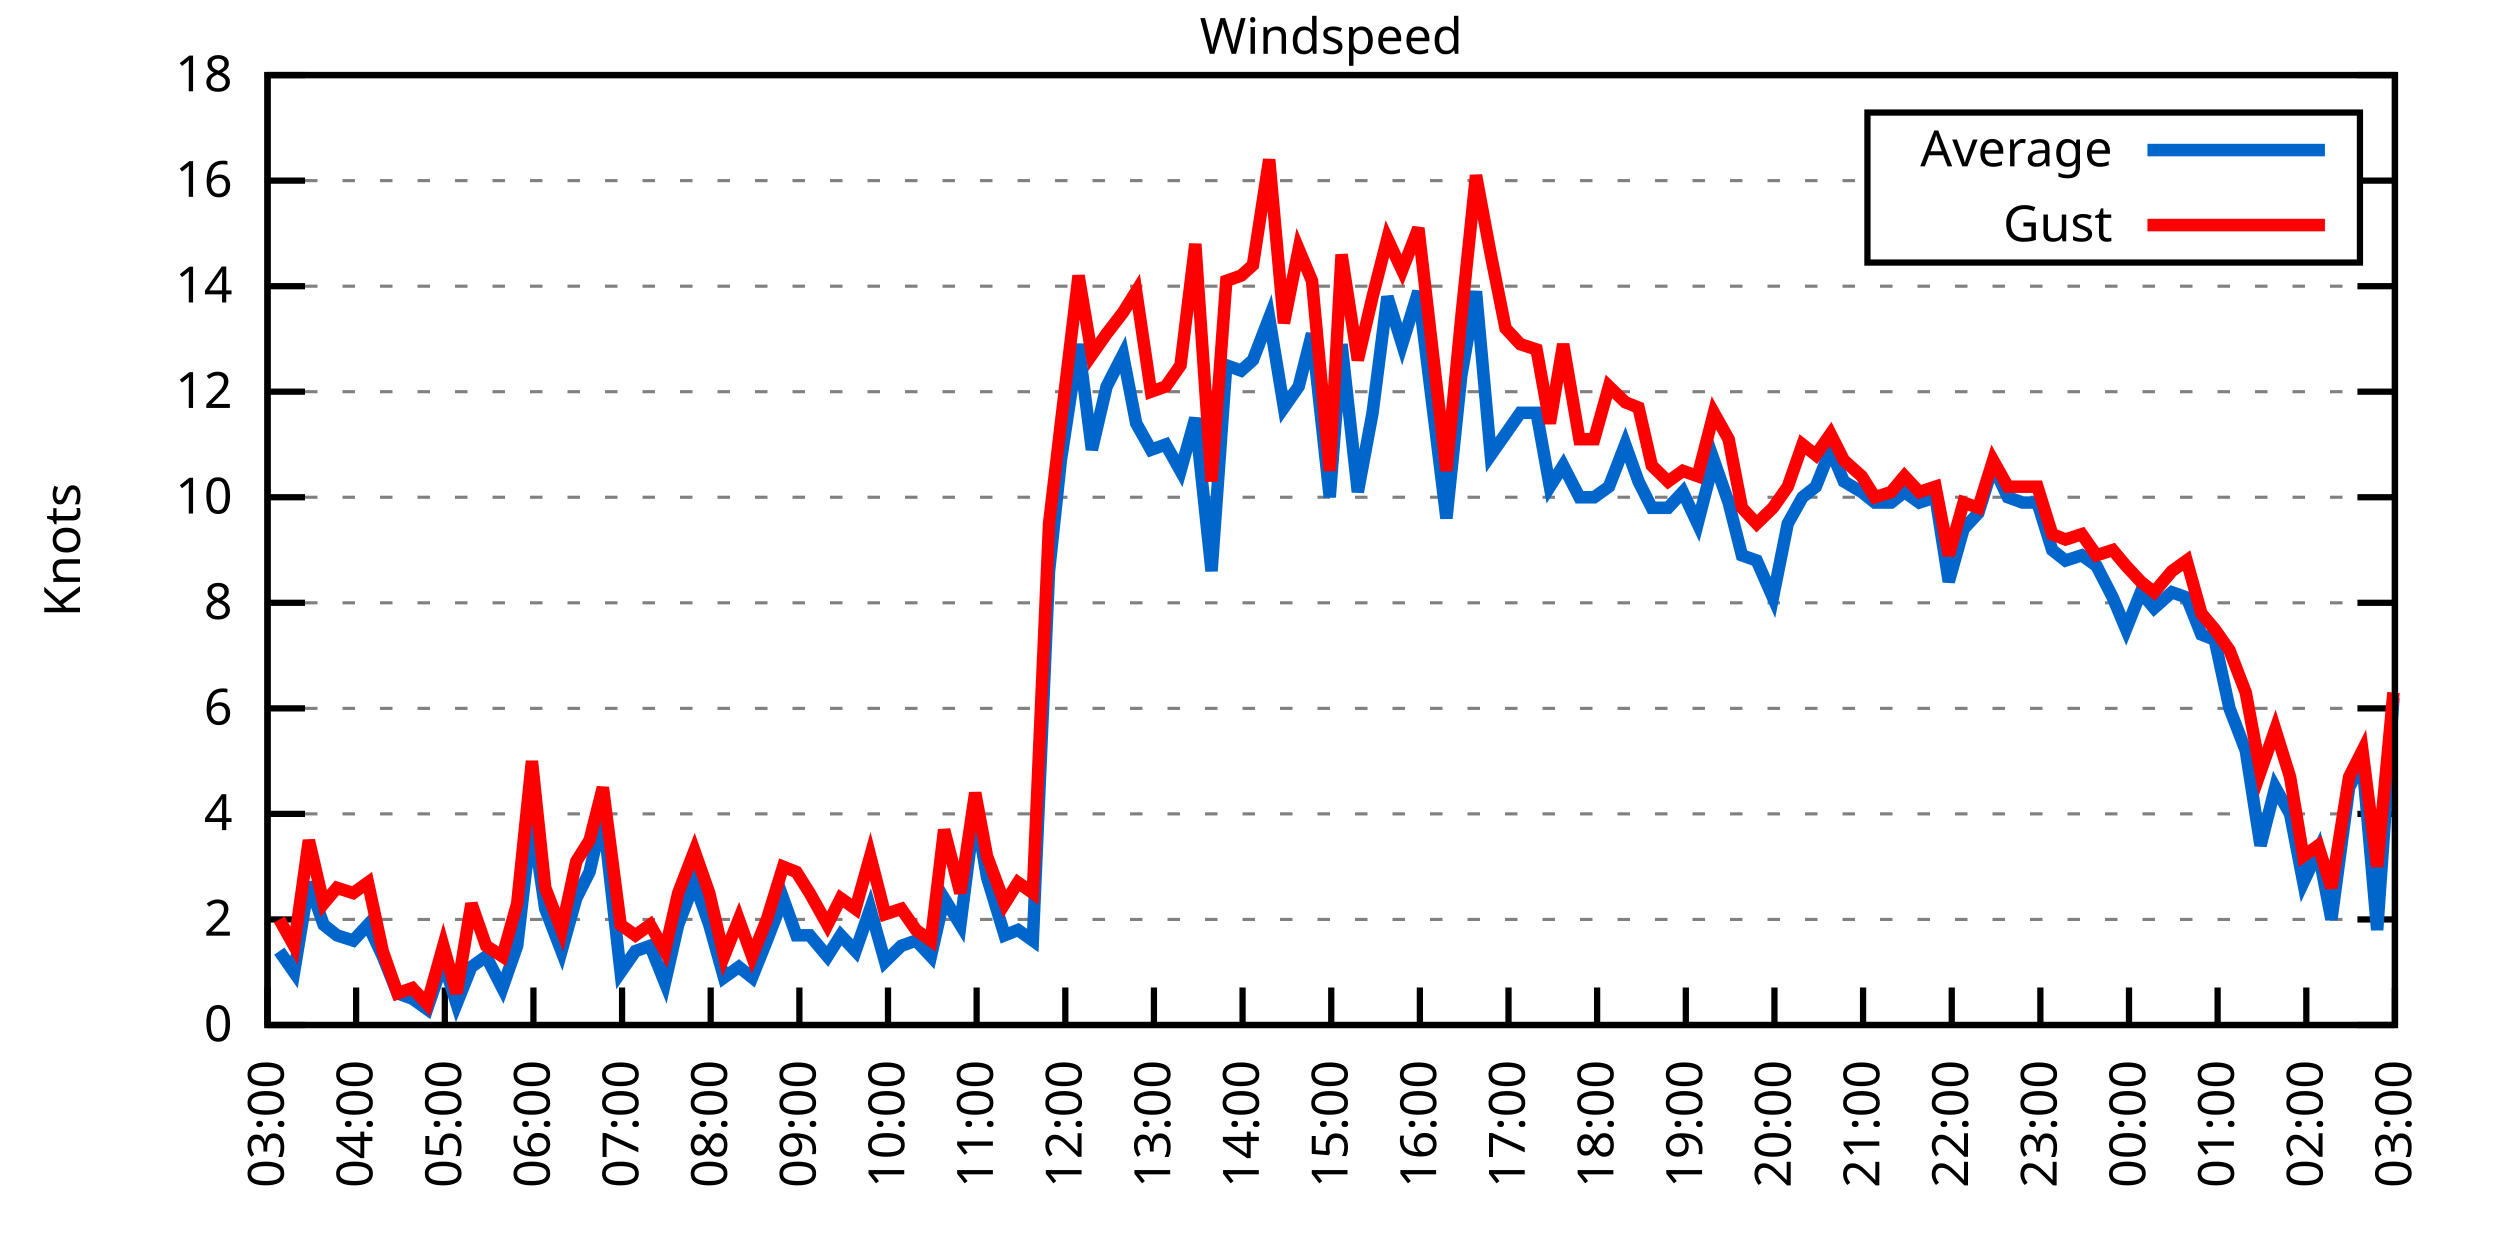
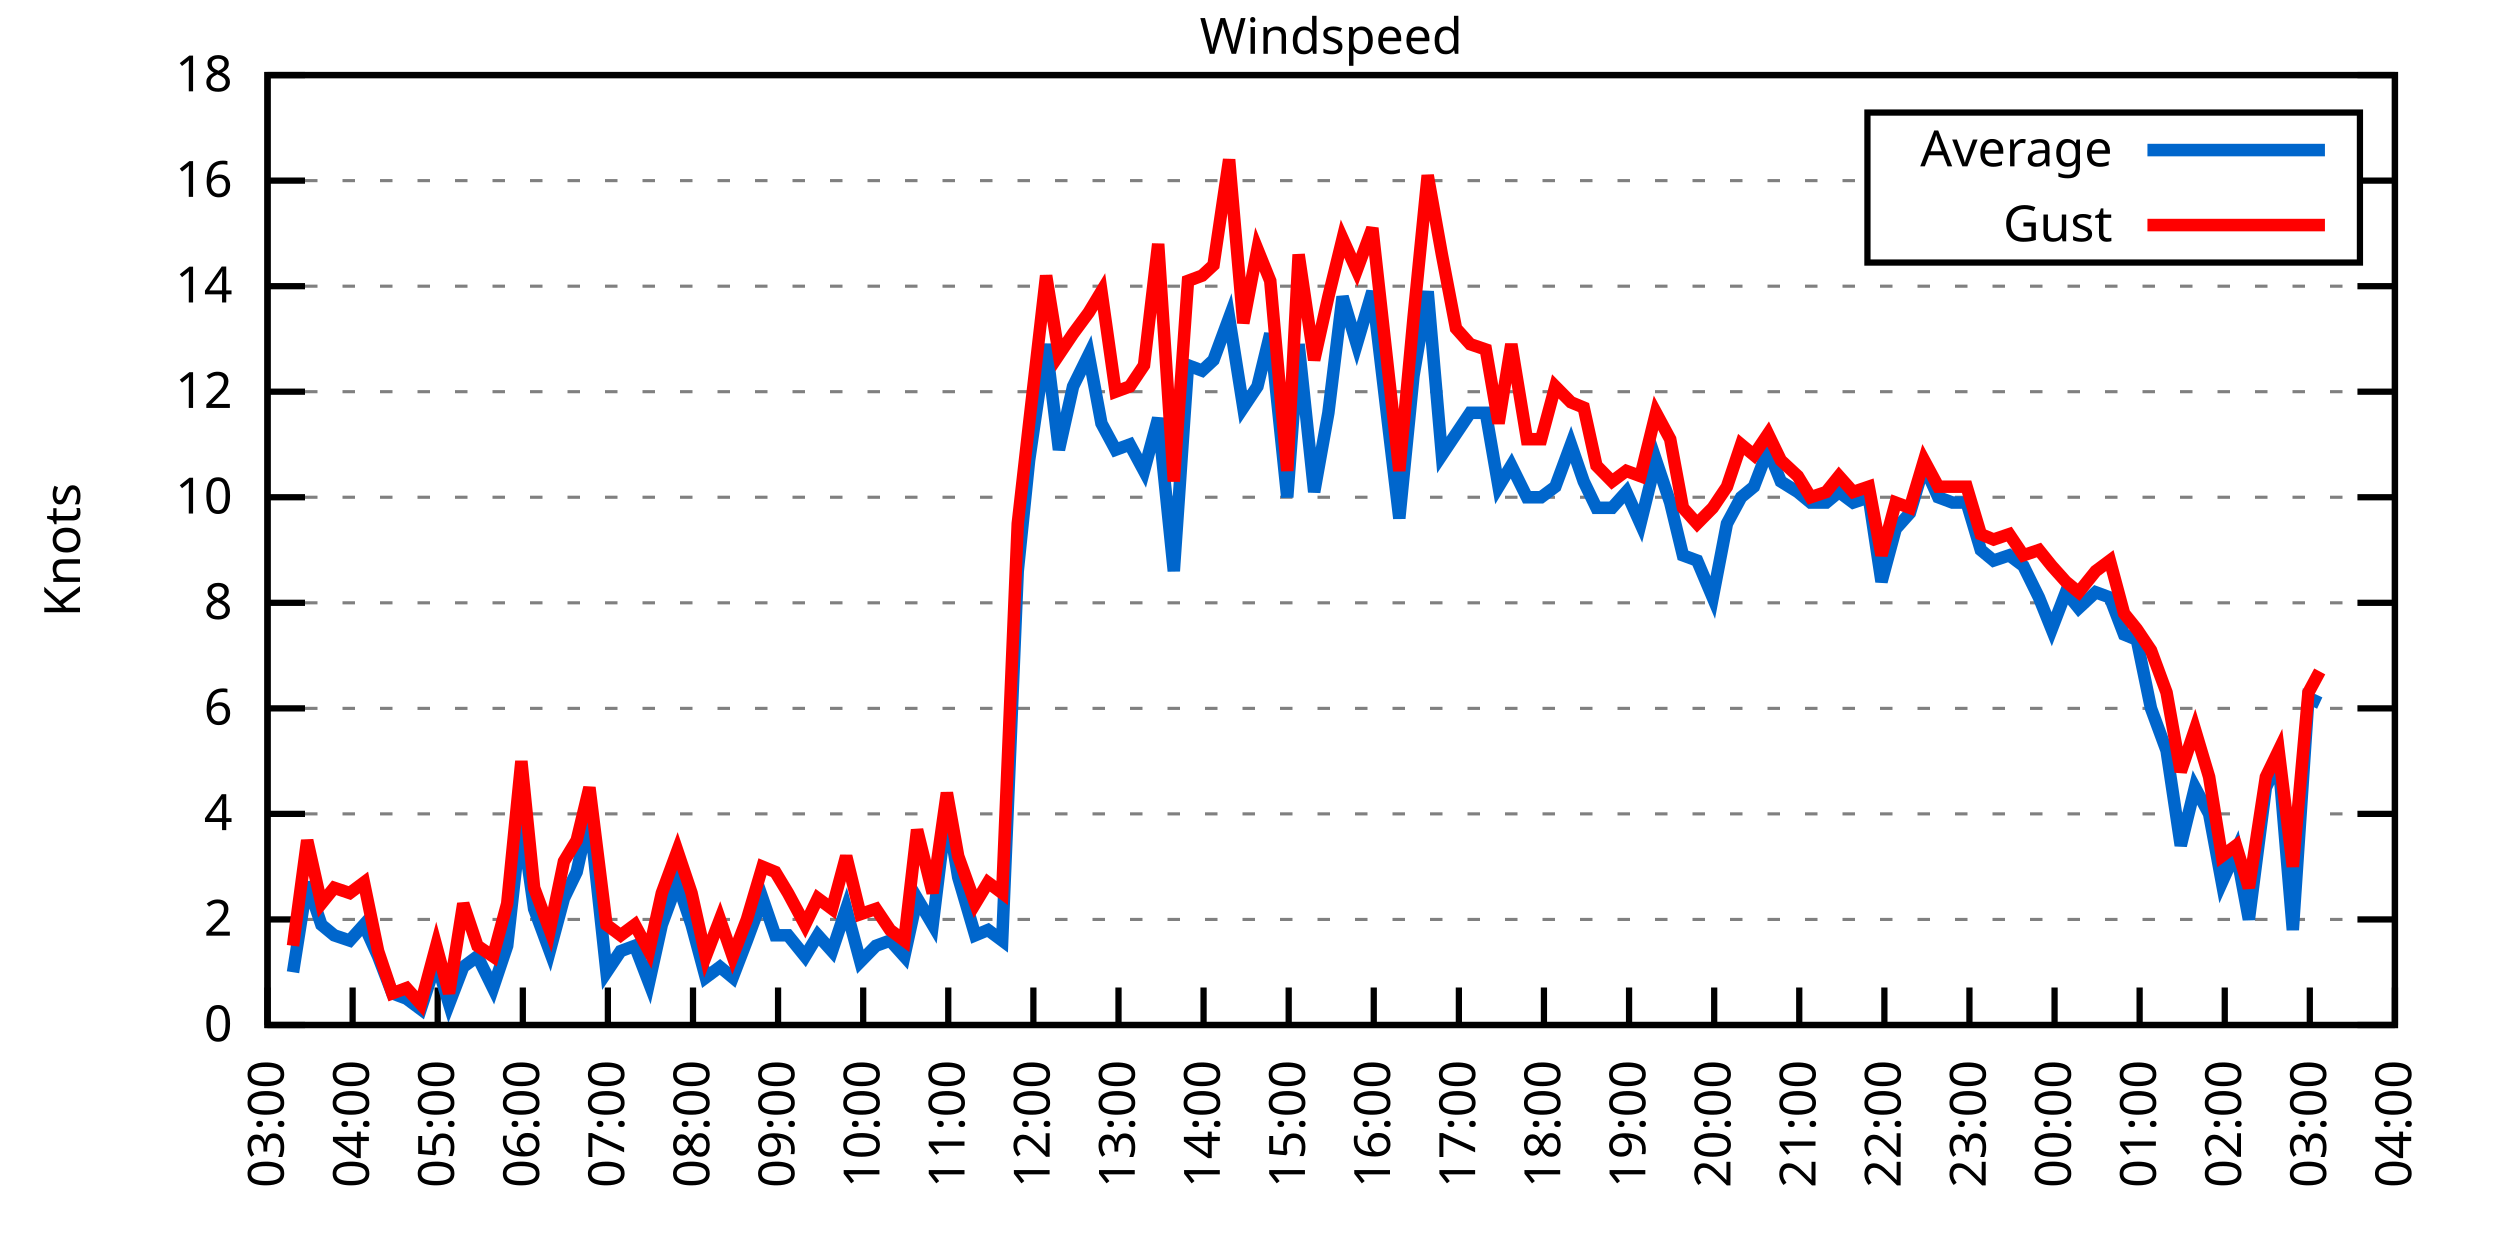
<svg xmlns="http://www.w3.org/2000/svg" xmlns:xlink="http://www.w3.org/1999/xlink" width="400" height="200" viewBox="0 0 400 200">
  <g id="gnuplot_canvas">
    <rect x="0" y="0" width="400" height="200" fill="none" />
    <defs>
      <circle id="gpDot" r="0.5" stroke-width="0.5" stroke="currentColor" />
      <path id="gpPt0" stroke-width="0.333" stroke="currentColor" d="M-1,0 h2 M0,-1 v2" />
      <path id="gpPt1" stroke-width="0.333" stroke="currentColor" d="M-1,-1 L1,1 M1,-1 L-1,1" />
      <path id="gpPt2" stroke-width="0.333" stroke="currentColor" d="M-1,0 L1,0 M0,-1 L0,1 M-1,-1 L1,1 M-1,1 L1,-1" />
      <rect id="gpPt3" stroke-width="0.333" stroke="currentColor" x="-1" y="-1" width="2" height="2" />
      <rect id="gpPt4" stroke-width="0.333" stroke="currentColor" fill="currentColor" x="-1" y="-1" width="2" height="2" />
      <circle id="gpPt5" stroke-width="0.333" stroke="currentColor" cx="0" cy="0" r="1" />
      <use xlink:href="#gpPt5" id="gpPt6" fill="currentColor" stroke="none" />
      <path id="gpPt7" stroke-width="0.333" stroke="currentColor" d="M0,-1.33 L-1.33,0.67 L1.33,0.67 z" />
      <use xlink:href="#gpPt7" id="gpPt8" fill="currentColor" stroke="none" />
      <use xlink:href="#gpPt7" id="gpPt9" stroke="currentColor" transform="rotate(180)" />
      <use xlink:href="#gpPt9" id="gpPt10" fill="currentColor" stroke="none" />
      <use xlink:href="#gpPt3" id="gpPt11" stroke="currentColor" transform="rotate(45)" />
      <use xlink:href="#gpPt11" id="gpPt12" fill="currentColor" stroke="none" />
      <path id="gpPt13" stroke-width="0.333" stroke="currentColor" d="M0,1.330 L1.265,0.411 L0.782,-1.067 L-0.782,-1.076 L-1.265,0.411 z" />
      <use xlink:href="#gpPt13" id="gpPt14" fill="currentColor" stroke="none" />
      <filter id="textbox" filterUnits="objectBoundingBox" x="0" y="0" height="1" width="1">
        <feFlood flood-color="white" flood-opacity="1" result="bgnd" />
        <feComposite in="SourceGraphic" in2="bgnd" operator="atop" />
      </filter>
      <filter id="greybox" filterUnits="objectBoundingBox" x="0" y="0" height="1" width="1">
        <feFlood flood-color="lightgrey" flood-opacity="1" result="grey" />
        <feComposite in="SourceGraphic" in2="grey" operator="atop" />
      </filter>
    </defs>
    <g fill="none" color="white" stroke="currentColor" stroke-width="1.00" stroke-linecap="butt" stroke-linejoin="miter">
</g>
    <g fill="none" color="black" stroke="currentColor" stroke-width="1.00" stroke-linecap="butt" stroke-linejoin="miter">
      <g stroke="none" shape-rendering="crispEdges">
        <polygon fill="rgb(255, 255, 255)" points="42.80,164.00 383.18,164.00 383.18,12.02 42.80,12.02 " />
      </g>
    </g>
    <g fill="none" color="black" stroke="currentColor" stroke-width="1.00" stroke-linecap="butt" stroke-linejoin="miter">
</g>
    <g fill="none" color="black" stroke="black" stroke-width="0.50" stroke-linecap="butt" stroke-linejoin="miter">
</g>
    <g fill="none" color="gray" stroke="currentColor" stroke-width="0.50" stroke-linecap="butt" stroke-linejoin="miter">
      <path stroke="gray" stroke-dasharray="2,4" class="gridline" d="M42.80,164.00 L383.19,164.00  " />
    </g>
    <g fill="none" color="gray" stroke="gray" stroke-width="1.00" stroke-linecap="butt" stroke-linejoin="miter">
</g>
    <g fill="none" color="black" stroke="currentColor" stroke-width="1.00" stroke-linecap="butt" stroke-linejoin="miter">
      <path stroke="black" d="M42.80,164.00 L48.80,164.00 M383.19,164.00 L377.19,164.00  " />
      <g transform="translate(37.20,166.60)" stroke="none" fill="black" font-family="Sans" font-size="8.00" text-anchor="end">
        <text>
          <tspan font-family="Sans"> 0</tspan>
        </text>
      </g>
    </g>
    <g fill="none" color="black" stroke="currentColor" stroke-width="1.00" stroke-linecap="butt" stroke-linejoin="miter">
</g>
    <g fill="none" color="black" stroke="black" stroke-width="0.50" stroke-linecap="butt" stroke-linejoin="miter">
</g>
    <g fill="none" color="gray" stroke="currentColor" stroke-width="0.50" stroke-linecap="butt" stroke-linejoin="miter">
      <path stroke="gray" stroke-dasharray="2,4" class="gridline" d="M42.80,147.11 L383.19,147.11  " />
    </g>
    <g fill="none" color="gray" stroke="gray" stroke-width="1.00" stroke-linecap="butt" stroke-linejoin="miter">
</g>
    <g fill="none" color="black" stroke="currentColor" stroke-width="1.00" stroke-linecap="butt" stroke-linejoin="miter">
      <path stroke="black" d="M42.80,147.11 L48.80,147.11 M383.19,147.11 L377.19,147.11  " />
      <g transform="translate(37.20,149.71)" stroke="none" fill="black" font-family="Sans" font-size="8.00" text-anchor="end">
        <text>
          <tspan font-family="Sans"> 2</tspan>
        </text>
      </g>
    </g>
    <g fill="none" color="black" stroke="currentColor" stroke-width="1.00" stroke-linecap="butt" stroke-linejoin="miter">
</g>
    <g fill="none" color="black" stroke="black" stroke-width="0.50" stroke-linecap="butt" stroke-linejoin="miter">
</g>
    <g fill="none" color="gray" stroke="currentColor" stroke-width="0.50" stroke-linecap="butt" stroke-linejoin="miter">
      <path stroke="gray" stroke-dasharray="2,4" class="gridline" d="M42.80,130.22 L383.19,130.22  " />
    </g>
    <g fill="none" color="gray" stroke="gray" stroke-width="1.00" stroke-linecap="butt" stroke-linejoin="miter">
</g>
    <g fill="none" color="black" stroke="currentColor" stroke-width="1.00" stroke-linecap="butt" stroke-linejoin="miter">
      <path stroke="black" d="M42.80,130.22 L48.80,130.22 M383.19,130.22 L377.19,130.22  " />
      <g transform="translate(37.20,132.82)" stroke="none" fill="black" font-family="Sans" font-size="8.00" text-anchor="end">
        <text>
          <tspan font-family="Sans"> 4</tspan>
        </text>
      </g>
    </g>
    <g fill="none" color="black" stroke="currentColor" stroke-width="1.00" stroke-linecap="butt" stroke-linejoin="miter">
</g>
    <g fill="none" color="black" stroke="black" stroke-width="0.50" stroke-linecap="butt" stroke-linejoin="miter">
</g>
    <g fill="none" color="gray" stroke="currentColor" stroke-width="0.50" stroke-linecap="butt" stroke-linejoin="miter">
      <path stroke="gray" stroke-dasharray="2,4" class="gridline" d="M42.80,113.34 L383.19,113.34  " />
    </g>
    <g fill="none" color="gray" stroke="gray" stroke-width="1.00" stroke-linecap="butt" stroke-linejoin="miter">
</g>
    <g fill="none" color="black" stroke="currentColor" stroke-width="1.00" stroke-linecap="butt" stroke-linejoin="miter">
      <path stroke="black" d="M42.80,113.34 L48.80,113.34 M383.19,113.34 L377.19,113.34  " />
      <g transform="translate(37.20,115.94)" stroke="none" fill="black" font-family="Sans" font-size="8.00" text-anchor="end">
        <text>
          <tspan font-family="Sans"> 6</tspan>
        </text>
      </g>
    </g>
    <g fill="none" color="black" stroke="currentColor" stroke-width="1.00" stroke-linecap="butt" stroke-linejoin="miter">
</g>
    <g fill="none" color="black" stroke="black" stroke-width="0.50" stroke-linecap="butt" stroke-linejoin="miter">
</g>
    <g fill="none" color="gray" stroke="currentColor" stroke-width="0.50" stroke-linecap="butt" stroke-linejoin="miter">
      <path stroke="gray" stroke-dasharray="2,4" class="gridline" d="M42.80,96.45 L383.19,96.45  " />
    </g>
    <g fill="none" color="gray" stroke="gray" stroke-width="1.00" stroke-linecap="butt" stroke-linejoin="miter">
</g>
    <g fill="none" color="black" stroke="currentColor" stroke-width="1.00" stroke-linecap="butt" stroke-linejoin="miter">
      <path stroke="black" d="M42.80,96.45 L48.80,96.45 M383.19,96.45 L377.19,96.45  " />
      <g transform="translate(37.20,99.05)" stroke="none" fill="black" font-family="Sans" font-size="8.00" text-anchor="end">
        <text>
          <tspan font-family="Sans"> 8</tspan>
        </text>
      </g>
    </g>
    <g fill="none" color="black" stroke="currentColor" stroke-width="1.00" stroke-linecap="butt" stroke-linejoin="miter">
</g>
    <g fill="none" color="black" stroke="black" stroke-width="0.50" stroke-linecap="butt" stroke-linejoin="miter">
</g>
    <g fill="none" color="gray" stroke="currentColor" stroke-width="0.50" stroke-linecap="butt" stroke-linejoin="miter">
      <path stroke="gray" stroke-dasharray="2,4" class="gridline" d="M42.80,79.56 L383.19,79.56  " />
    </g>
    <g fill="none" color="gray" stroke="gray" stroke-width="1.00" stroke-linecap="butt" stroke-linejoin="miter">
</g>
    <g fill="none" color="black" stroke="currentColor" stroke-width="1.00" stroke-linecap="butt" stroke-linejoin="miter">
      <path stroke="black" d="M42.80,79.56 L48.80,79.56 M383.19,79.56 L377.19,79.56  " />
      <g transform="translate(37.20,82.16)" stroke="none" fill="black" font-family="Sans" font-size="8.00" text-anchor="end">
        <text>
          <tspan font-family="Sans"> 10</tspan>
        </text>
      </g>
    </g>
    <g fill="none" color="black" stroke="currentColor" stroke-width="1.00" stroke-linecap="butt" stroke-linejoin="miter">
</g>
    <g fill="none" color="black" stroke="black" stroke-width="0.50" stroke-linecap="butt" stroke-linejoin="miter">
</g>
    <g fill="none" color="gray" stroke="currentColor" stroke-width="0.50" stroke-linecap="butt" stroke-linejoin="miter">
      <path stroke="gray" stroke-dasharray="2,4" class="gridline" d="M42.80,62.67 L383.19,62.67  " />
    </g>
    <g fill="none" color="gray" stroke="gray" stroke-width="1.00" stroke-linecap="butt" stroke-linejoin="miter">
</g>
    <g fill="none" color="black" stroke="currentColor" stroke-width="1.00" stroke-linecap="butt" stroke-linejoin="miter">
      <path stroke="black" d="M42.80,62.67 L48.80,62.67 M383.19,62.67 L377.19,62.67  " />
      <g transform="translate(37.20,65.27)" stroke="none" fill="black" font-family="Sans" font-size="8.00" text-anchor="end">
        <text>
          <tspan font-family="Sans"> 12</tspan>
        </text>
      </g>
    </g>
    <g fill="none" color="black" stroke="currentColor" stroke-width="1.00" stroke-linecap="butt" stroke-linejoin="miter">
</g>
    <g fill="none" color="black" stroke="black" stroke-width="0.50" stroke-linecap="butt" stroke-linejoin="miter">
</g>
    <g fill="none" color="gray" stroke="currentColor" stroke-width="0.50" stroke-linecap="butt" stroke-linejoin="miter">
      <path stroke="gray" stroke-dasharray="2,4" class="gridline" d="M42.80,45.79 L383.19,45.79  " />
    </g>
    <g fill="none" color="gray" stroke="gray" stroke-width="1.00" stroke-linecap="butt" stroke-linejoin="miter">
</g>
    <g fill="none" color="black" stroke="currentColor" stroke-width="1.00" stroke-linecap="butt" stroke-linejoin="miter">
      <path stroke="black" d="M42.80,45.79 L48.80,45.79 M383.19,45.79 L377.19,45.79  " />
      <g transform="translate(37.20,48.39)" stroke="none" fill="black" font-family="Sans" font-size="8.00" text-anchor="end">
        <text>
          <tspan font-family="Sans"> 14</tspan>
        </text>
      </g>
    </g>
    <g fill="none" color="black" stroke="currentColor" stroke-width="1.00" stroke-linecap="butt" stroke-linejoin="miter">
</g>
    <g fill="none" color="black" stroke="black" stroke-width="0.50" stroke-linecap="butt" stroke-linejoin="miter">
</g>
    <g fill="none" color="gray" stroke="currentColor" stroke-width="0.50" stroke-linecap="butt" stroke-linejoin="miter">
      <path stroke="gray" stroke-dasharray="2,4" class="gridline" d="M42.80,28.90 L298.79,28.90 M377.59,28.90 L383.19,28.90  " />
    </g>
    <g fill="none" color="gray" stroke="gray" stroke-width="1.00" stroke-linecap="butt" stroke-linejoin="miter">
</g>
    <g fill="none" color="black" stroke="currentColor" stroke-width="1.00" stroke-linecap="butt" stroke-linejoin="miter">
      <path stroke="black" d="M42.80,28.90 L48.80,28.90 M383.19,28.90 L377.19,28.90  " />
      <g transform="translate(37.20,31.50)" stroke="none" fill="black" font-family="Sans" font-size="8.00" text-anchor="end">
        <text>
          <tspan font-family="Sans"> 16</tspan>
        </text>
      </g>
    </g>
    <g fill="none" color="black" stroke="currentColor" stroke-width="1.00" stroke-linecap="butt" stroke-linejoin="miter">
</g>
    <g fill="none" color="black" stroke="black" stroke-width="0.50" stroke-linecap="butt" stroke-linejoin="miter">
</g>
    <g fill="none" color="gray" stroke="currentColor" stroke-width="0.50" stroke-linecap="butt" stroke-linejoin="miter">
      <path stroke="gray" stroke-dasharray="2,4" class="gridline" d="M42.80,12.01 L383.19,12.01  " />
    </g>
    <g fill="none" color="gray" stroke="gray" stroke-width="1.00" stroke-linecap="butt" stroke-linejoin="miter">
</g>
    <g fill="none" color="black" stroke="currentColor" stroke-width="1.00" stroke-linecap="butt" stroke-linejoin="miter">
      <path stroke="black" d="M42.80,12.01 L48.80,12.01 M383.19,12.01 L377.19,12.01  " />
      <g transform="translate(37.20,14.61)" stroke="none" fill="black" font-family="Sans" font-size="8.00" text-anchor="end">
        <text>
          <tspan font-family="Sans"> 18</tspan>
        </text>
      </g>
    </g>
    <g fill="none" color="black" stroke="currentColor" stroke-width="1.00" stroke-linecap="butt" stroke-linejoin="miter">
      <path stroke="black" d="M42.80,164.00 L42.80,158.00  " />
      <g transform="translate(45.40,169.60) rotate(270.00)" stroke="none" fill="black" font-family="Sans" font-size="8.00" text-anchor="end">
        <text>
          <tspan font-family="Sans">03:00</tspan>
        </text>
      </g>
    </g>
    <g fill="none" color="black" stroke="currentColor" stroke-width="1.00" stroke-linecap="butt" stroke-linejoin="miter">
-       <path stroke="black" d="M56.98,164.00 L56.98,158.00  " />
-       <g transform="translate(59.58,169.60) rotate(270.00)" stroke="none" fill="black" font-family="Sans" font-size="8.00" text-anchor="end">
+       <path stroke="black" d="M56.42,164.00 L56.42,158.00  " />
+       <g transform="translate(59.02,169.60) rotate(270.00)" stroke="none" fill="black" font-family="Sans" font-size="8.00" text-anchor="end">
        <text>
          <tspan font-family="Sans">04:00</tspan>
        </text>
      </g>
    </g>
    <g fill="none" color="black" stroke="currentColor" stroke-width="1.00" stroke-linecap="butt" stroke-linejoin="miter">
-       <path stroke="black" d="M71.17,164.00 L71.17,158.00  " />
-       <g transform="translate(73.77,169.60) rotate(270.00)" stroke="none" fill="black" font-family="Sans" font-size="8.00" text-anchor="end">
+       <path stroke="black" d="M70.03,164.00 L70.03,158.00  " />
+       <g transform="translate(72.63,169.60) rotate(270.00)" stroke="none" fill="black" font-family="Sans" font-size="8.00" text-anchor="end">
        <text>
          <tspan font-family="Sans">05:00</tspan>
        </text>
      </g>
    </g>
    <g fill="none" color="black" stroke="currentColor" stroke-width="1.00" stroke-linecap="butt" stroke-linejoin="miter">
-       <path stroke="black" d="M85.35,164.00 L85.35,158.00  " />
-       <g transform="translate(87.95,169.60) rotate(270.00)" stroke="none" fill="black" font-family="Sans" font-size="8.00" text-anchor="end">
+       <path stroke="black" d="M83.65,164.00 L83.65,158.00  " />
+       <g transform="translate(86.25,169.60) rotate(270.00)" stroke="none" fill="black" font-family="Sans" font-size="8.00" text-anchor="end">
        <text>
          <tspan font-family="Sans">06:00</tspan>
        </text>
      </g>
    </g>
    <g fill="none" color="black" stroke="currentColor" stroke-width="1.00" stroke-linecap="butt" stroke-linejoin="miter">
-       <path stroke="black" d="M99.53,164.00 L99.53,158.00  " />
-       <g transform="translate(102.13,169.60) rotate(270.00)" stroke="none" fill="black" font-family="Sans" font-size="8.00" text-anchor="end">
+       <path stroke="black" d="M97.26,164.00 L97.26,158.00  " />
+       <g transform="translate(99.86,169.60) rotate(270.00)" stroke="none" fill="black" font-family="Sans" font-size="8.00" text-anchor="end">
        <text>
          <tspan font-family="Sans">07:00</tspan>
        </text>
      </g>
    </g>
    <g fill="none" color="black" stroke="currentColor" stroke-width="1.00" stroke-linecap="butt" stroke-linejoin="miter">
-       <path stroke="black" d="M113.71,164.00 L113.71,158.00  " />
-       <g transform="translate(116.31,169.60) rotate(270.00)" stroke="none" fill="black" font-family="Sans" font-size="8.00" text-anchor="end">
+       <path stroke="black" d="M110.88,164.00 L110.88,158.00  " />
+       <g transform="translate(113.48,169.60) rotate(270.00)" stroke="none" fill="black" font-family="Sans" font-size="8.00" text-anchor="end">
        <text>
          <tspan font-family="Sans">08:00</tspan>
        </text>
      </g>
    </g>
    <g fill="none" color="black" stroke="currentColor" stroke-width="1.00" stroke-linecap="butt" stroke-linejoin="miter">
-       <path stroke="black" d="M127.90,164.00 L127.90,158.00  " />
-       <g transform="translate(130.50,169.60) rotate(270.00)" stroke="none" fill="black" font-family="Sans" font-size="8.00" text-anchor="end">
+       <path stroke="black" d="M124.49,164.00 L124.49,158.00  " />
+       <g transform="translate(127.09,169.60) rotate(270.00)" stroke="none" fill="black" font-family="Sans" font-size="8.00" text-anchor="end">
        <text>
          <tspan font-family="Sans">09:00</tspan>
        </text>
      </g>
    </g>
    <g fill="none" color="black" stroke="currentColor" stroke-width="1.00" stroke-linecap="butt" stroke-linejoin="miter">
-       <path stroke="black" d="M142.08,164.00 L142.08,158.00  " />
-       <g transform="translate(144.68,169.60) rotate(270.00)" stroke="none" fill="black" font-family="Sans" font-size="8.00" text-anchor="end">
+       <path stroke="black" d="M138.11,164.00 L138.11,158.00  " />
+       <g transform="translate(140.71,169.60) rotate(270.00)" stroke="none" fill="black" font-family="Sans" font-size="8.00" text-anchor="end">
        <text>
          <tspan font-family="Sans">10:00</tspan>
        </text>
      </g>
    </g>
    <g fill="none" color="black" stroke="currentColor" stroke-width="1.00" stroke-linecap="butt" stroke-linejoin="miter">
-       <path stroke="black" d="M156.26,164.00 L156.26,158.00  " />
-       <g transform="translate(158.86,169.60) rotate(270.00)" stroke="none" fill="black" font-family="Sans" font-size="8.00" text-anchor="end">
+       <path stroke="black" d="M151.72,164.00 L151.72,158.00  " />
+       <g transform="translate(154.32,169.60) rotate(270.00)" stroke="none" fill="black" font-family="Sans" font-size="8.00" text-anchor="end">
        <text>
          <tspan font-family="Sans">11:00</tspan>
        </text>
      </g>
    </g>
    <g fill="none" color="black" stroke="currentColor" stroke-width="1.00" stroke-linecap="butt" stroke-linejoin="miter">
-       <path stroke="black" d="M170.45,164.00 L170.45,158.00  " />
-       <g transform="translate(173.05,169.60) rotate(270.00)" stroke="none" fill="black" font-family="Sans" font-size="8.00" text-anchor="end">
+       <path stroke="black" d="M165.34,164.00 L165.34,158.00  " />
+       <g transform="translate(167.94,169.60) rotate(270.00)" stroke="none" fill="black" font-family="Sans" font-size="8.00" text-anchor="end">
        <text>
          <tspan font-family="Sans">12:00</tspan>
        </text>
      </g>
    </g>
    <g fill="none" color="black" stroke="currentColor" stroke-width="1.00" stroke-linecap="butt" stroke-linejoin="miter">
-       <path stroke="black" d="M184.63,164.00 L184.63,158.00  " />
-       <g transform="translate(187.23,169.60) rotate(270.00)" stroke="none" fill="black" font-family="Sans" font-size="8.00" text-anchor="end">
+       <path stroke="black" d="M178.96,164.00 L178.96,158.00  " />
+       <g transform="translate(181.56,169.60) rotate(270.00)" stroke="none" fill="black" font-family="Sans" font-size="8.00" text-anchor="end">
        <text>
          <tspan font-family="Sans">13:00</tspan>
        </text>
      </g>
    </g>
    <g fill="none" color="black" stroke="currentColor" stroke-width="1.00" stroke-linecap="butt" stroke-linejoin="miter">
-       <path stroke="black" d="M198.81,164.00 L198.81,158.00  " />
-       <g transform="translate(201.41,169.60) rotate(270.00)" stroke="none" fill="black" font-family="Sans" font-size="8.00" text-anchor="end">
+       <path stroke="black" d="M192.57,164.00 L192.57,158.00  " />
+       <g transform="translate(195.17,169.60) rotate(270.00)" stroke="none" fill="black" font-family="Sans" font-size="8.00" text-anchor="end">
        <text>
          <tspan font-family="Sans">14:00</tspan>
        </text>
      </g>
    </g>
    <g fill="none" color="black" stroke="currentColor" stroke-width="1.00" stroke-linecap="butt" stroke-linejoin="miter">
-       <path stroke="black" d="M213.00,164.00 L213.00,158.00  " />
-       <g transform="translate(215.60,169.60) rotate(270.00)" stroke="none" fill="black" font-family="Sans" font-size="8.00" text-anchor="end">
+       <path stroke="black" d="M206.19,164.00 L206.19,158.00  " />
+       <g transform="translate(208.79,169.60) rotate(270.00)" stroke="none" fill="black" font-family="Sans" font-size="8.00" text-anchor="end">
        <text>
          <tspan font-family="Sans">15:00</tspan>
        </text>
      </g>
    </g>
    <g fill="none" color="black" stroke="currentColor" stroke-width="1.00" stroke-linecap="butt" stroke-linejoin="miter">
-       <path stroke="black" d="M227.18,164.00 L227.18,158.00  " />
-       <g transform="translate(229.78,169.60) rotate(270.00)" stroke="none" fill="black" font-family="Sans" font-size="8.00" text-anchor="end">
+       <path stroke="black" d="M219.80,164.00 L219.80,158.00  " />
+       <g transform="translate(222.40,169.60) rotate(270.00)" stroke="none" fill="black" font-family="Sans" font-size="8.00" text-anchor="end">
        <text>
          <tspan font-family="Sans">16:00</tspan>
        </text>
      </g>
    </g>
    <g fill="none" color="black" stroke="currentColor" stroke-width="1.00" stroke-linecap="butt" stroke-linejoin="miter">
-       <path stroke="black" d="M241.36,164.00 L241.36,158.00  " />
-       <g transform="translate(243.96,169.60) rotate(270.00)" stroke="none" fill="black" font-family="Sans" font-size="8.00" text-anchor="end">
+       <path stroke="black" d="M233.42,164.00 L233.42,158.00  " />
+       <g transform="translate(236.02,169.60) rotate(270.00)" stroke="none" fill="black" font-family="Sans" font-size="8.00" text-anchor="end">
        <text>
          <tspan font-family="Sans">17:00</tspan>
        </text>
      </g>
    </g>
    <g fill="none" color="black" stroke="currentColor" stroke-width="1.00" stroke-linecap="butt" stroke-linejoin="miter">
-       <path stroke="black" d="M255.54,164.00 L255.54,158.00  " />
-       <g transform="translate(258.14,169.60) rotate(270.00)" stroke="none" fill="black" font-family="Sans" font-size="8.00" text-anchor="end">
+       <path stroke="black" d="M247.03,164.00 L247.03,158.00  " />
+       <g transform="translate(249.63,169.60) rotate(270.00)" stroke="none" fill="black" font-family="Sans" font-size="8.00" text-anchor="end">
        <text>
          <tspan font-family="Sans">18:00</tspan>
        </text>
      </g>
    </g>
    <g fill="none" color="black" stroke="currentColor" stroke-width="1.00" stroke-linecap="butt" stroke-linejoin="miter">
-       <path stroke="black" d="M269.73,164.00 L269.73,158.00  " />
-       <g transform="translate(272.33,169.60) rotate(270.00)" stroke="none" fill="black" font-family="Sans" font-size="8.00" text-anchor="end">
+       <path stroke="black" d="M260.65,164.00 L260.65,158.00  " />
+       <g transform="translate(263.25,169.60) rotate(270.00)" stroke="none" fill="black" font-family="Sans" font-size="8.00" text-anchor="end">
        <text>
          <tspan font-family="Sans">19:00</tspan>
        </text>
      </g>
    </g>
    <g fill="none" color="black" stroke="currentColor" stroke-width="1.00" stroke-linecap="butt" stroke-linejoin="miter">
-       <path stroke="black" d="M283.91,164.00 L283.91,158.00  " />
-       <g transform="translate(286.51,169.60) rotate(270.00)" stroke="none" fill="black" font-family="Sans" font-size="8.00" text-anchor="end">
+       <path stroke="black" d="M274.27,164.00 L274.27,158.00  " />
+       <g transform="translate(276.87,169.60) rotate(270.00)" stroke="none" fill="black" font-family="Sans" font-size="8.00" text-anchor="end">
        <text>
          <tspan font-family="Sans">20:00</tspan>
        </text>
      </g>
    </g>
    <g fill="none" color="black" stroke="currentColor" stroke-width="1.00" stroke-linecap="butt" stroke-linejoin="miter">
-       <path stroke="black" d="M298.09,164.00 L298.09,158.00  " />
-       <g transform="translate(300.69,169.60) rotate(270.00)" stroke="none" fill="black" font-family="Sans" font-size="8.00" text-anchor="end">
+       <path stroke="black" d="M287.88,164.00 L287.88,158.00  " />
+       <g transform="translate(290.48,169.60) rotate(270.00)" stroke="none" fill="black" font-family="Sans" font-size="8.00" text-anchor="end">
        <text>
          <tspan font-family="Sans">21:00</tspan>
        </text>
      </g>
    </g>
    <g fill="none" color="black" stroke="currentColor" stroke-width="1.00" stroke-linecap="butt" stroke-linejoin="miter">
-       <path stroke="black" d="M312.28,164.00 L312.28,158.00  " />
-       <g transform="translate(314.88,169.60) rotate(270.00)" stroke="none" fill="black" font-family="Sans" font-size="8.00" text-anchor="end">
+       <path stroke="black" d="M301.50,164.00 L301.50,158.00  " />
+       <g transform="translate(304.10,169.60) rotate(270.00)" stroke="none" fill="black" font-family="Sans" font-size="8.00" text-anchor="end">
        <text>
          <tspan font-family="Sans">22:00</tspan>
        </text>
      </g>
    </g>
    <g fill="none" color="black" stroke="currentColor" stroke-width="1.00" stroke-linecap="butt" stroke-linejoin="miter">
-       <path stroke="black" d="M326.46,164.00 L326.46,158.00  " />
-       <g transform="translate(329.06,169.60) rotate(270.00)" stroke="none" fill="black" font-family="Sans" font-size="8.00" text-anchor="end">
+       <path stroke="black" d="M315.11,164.00 L315.11,158.00  " />
+       <g transform="translate(317.71,169.60) rotate(270.00)" stroke="none" fill="black" font-family="Sans" font-size="8.00" text-anchor="end">
        <text>
          <tspan font-family="Sans">23:00</tspan>
        </text>
      </g>
    </g>
    <g fill="none" color="black" stroke="currentColor" stroke-width="1.00" stroke-linecap="butt" stroke-linejoin="miter">
-       <path stroke="black" d="M340.64,164.00 L340.64,158.00  " />
-       <g transform="translate(343.24,169.60) rotate(270.00)" stroke="none" fill="black" font-family="Sans" font-size="8.00" text-anchor="end">
+       <path stroke="black" d="M328.73,164.00 L328.73,158.00  " />
+       <g transform="translate(331.33,169.60) rotate(270.00)" stroke="none" fill="black" font-family="Sans" font-size="8.00" text-anchor="end">
        <text>
          <tspan font-family="Sans">00:00</tspan>
        </text>
      </g>
    </g>
    <g fill="none" color="black" stroke="currentColor" stroke-width="1.00" stroke-linecap="butt" stroke-linejoin="miter">
-       <path stroke="black" d="M354.82,164.00 L354.82,158.00  " />
-       <g transform="translate(357.42,169.60) rotate(270.00)" stroke="none" fill="black" font-family="Sans" font-size="8.00" text-anchor="end">
+       <path stroke="black" d="M342.34,164.00 L342.34,158.00  " />
+       <g transform="translate(344.94,169.60) rotate(270.00)" stroke="none" fill="black" font-family="Sans" font-size="8.00" text-anchor="end">
        <text>
          <tspan font-family="Sans">01:00</tspan>
        </text>
      </g>
    </g>
    <g fill="none" color="black" stroke="currentColor" stroke-width="1.00" stroke-linecap="butt" stroke-linejoin="miter">
-       <path stroke="black" d="M369.01,164.00 L369.01,158.00  " />
-       <g transform="translate(371.61,169.60) rotate(270.00)" stroke="none" fill="black" font-family="Sans" font-size="8.00" text-anchor="end">
+       <path stroke="black" d="M355.96,164.00 L355.96,158.00  " />
+       <g transform="translate(358.56,169.60) rotate(270.00)" stroke="none" fill="black" font-family="Sans" font-size="8.00" text-anchor="end">
        <text>
          <tspan font-family="Sans">02:00</tspan>
+         </text>
+       </g>
+     </g>
+     <g fill="none" color="black" stroke="currentColor" stroke-width="1.00" stroke-linecap="butt" stroke-linejoin="miter">
+       <path stroke="black" d="M369.57,164.00 L369.57,158.00  " />
+       <g transform="translate(372.17,169.60) rotate(270.00)" stroke="none" fill="black" font-family="Sans" font-size="8.00" text-anchor="end">
+         <text>
+           <tspan font-family="Sans">03:00</tspan>
        </text>
      </g>
    </g>
    <g fill="none" color="black" stroke="currentColor" stroke-width="1.00" stroke-linecap="butt" stroke-linejoin="miter">
      <path stroke="black" d="M383.19,164.00 L383.19,158.00  " />
      <g transform="translate(385.79,169.60) rotate(270.00)" stroke="none" fill="black" font-family="Sans" font-size="8.00" text-anchor="end">
        <text>
-           <tspan font-family="Sans">03:00</tspan>
+           <tspan font-family="Sans">04:00</tspan>
        </text>
      </g>
    </g>
    <g fill="none" color="black" stroke="currentColor" stroke-width="1.00" stroke-linecap="butt" stroke-linejoin="miter">
</g>
    <g fill="none" color="black" stroke="currentColor" stroke-width="1.00" stroke-linecap="butt" stroke-linejoin="miter">
      <path stroke="black" d="M42.80,12.01 L42.80,164.00 L383.19,164.00 L383.19,12.01 L42.80,12.01 Z  " />
    </g>
    <g fill="none" color="black" stroke="currentColor" stroke-width="1.00" stroke-linecap="butt" stroke-linejoin="miter">
</g>
    <g fill="none" color="black" stroke="currentColor" stroke-width="1.00" stroke-linecap="butt" stroke-linejoin="miter">
      <path stroke="black" d="M298.79,42.01 L298.79,18.01 L377.59,18.01 L377.59,42.01 L298.79,42.01 Z  " />
    </g>
    <g id="Windspeed_plot_1">
      <g fill="none" color="white" stroke="black" stroke-width="2.00" stroke-linecap="butt" stroke-linejoin="miter">
</g>
      <g fill="none" color="black" stroke="currentColor" stroke-width="2.00" stroke-linecap="butt" stroke-linejoin="miter">
        <g transform="translate(337.99,26.61)" stroke="none" fill="black" font-family="Sans" font-size="8.00" text-anchor="end">
          <text>
            <tspan font-family="Sans">Average</tspan>
          </text>
        </g>
      </g>
      <g fill="none" color="black" stroke="currentColor" stroke-width="2.00" stroke-linecap="butt" stroke-linejoin="miter">
-         <path stroke="rgb(  0, 102, 204)" d="M343.59,24.01 L371.99,24.01 M44.69,152.18 L47.05,155.56 L49.42,141.20 L51.78,147.96 L53.91,149.65 L56.51,150.49   L58.87,147.96 L61.24,153.02 L63.60,158.93 L65.97,159.78 L68.33,161.47 L70.93,153.87 L73.06,160.62 L75.42,154.71   L77.78,153.02 L80.38,158.09 L82.75,151.33 L85.11,131.07 L87.24,145.42 L89.84,152.18 L92.20,143.73 L94.33,139.51   L96.46,130.22 L99.30,155.56 L101.66,152.18 L104.02,151.33 L106.39,157.24 L108.51,147.96 L111.11,141.20 L113.48,147.96   L115.84,156.40 L118.21,154.71 L120.33,156.40 L122.70,150.49 L125.30,143.73 L127.42,149.65 L129.55,149.65 L132.39,153.02   L134.52,149.65 L136.88,152.18 L139.24,145.42 L141.61,153.87 L144.21,151.33 L146.57,150.49 L148.94,153.02 L151.06,143.73   L153.66,147.96 L156.03,129.38 L157.92,140.36 L160.75,149.65 L162.88,148.80 L165.25,150.49 L167.85,91.38 L169.74,73.65   L172.57,55.07 L174.70,71.96 L177.06,61.83 L179.67,56.76 L181.79,67.74 L184.16,71.96 L186.52,71.12 L188.88,75.34   L191.25,66.90 L193.85,91.38 L196.21,58.45 L198.58,59.30 L200.47,57.61 L203.07,50.85 L205.43,65.21 L207.79,61.83   L209.92,53.39 L212.76,79.56 L214.65,55.07 L217.25,78.72 L219.61,66.05 L221.98,47.47 L224.34,55.07 L226.94,46.63   L231.43,82.94 L233.80,60.14 L236.16,46.63 L238.52,72.81 L240.89,69.43 L243.25,66.05 L245.85,66.05 L247.98,77.87   L250.11,74.49 L252.71,79.56 L255.07,79.56 L257.43,77.87 L260.04,71.12 L262.16,77.03 L264.29,81.25 L266.89,81.25   L269.25,78.72 L271.62,83.78 L274.22,73.65 L276.58,80.41 L278.71,88.85 L281.07,89.69 L283.67,95.60 L286.04,83.78   L288.40,79.56 L290.53,77.87 L292.89,71.96 L295.02,77.03 L297.86,78.72 L299.98,80.41 L302.58,80.41 L304.71,78.72   L307.08,80.41 L309.68,79.56 L311.80,93.07 L314.17,84.63 L316.53,82.09 L318.89,74.49 L321.26,79.56 L323.62,80.41   L325.99,80.41 L328.35,88.00 L330.48,89.69 L333.08,88.85 L335.44,90.54 L338.04,95.60 L340.17,100.67 L342.53,94.76   L344.66,97.29 L347.50,94.76 L349.86,95.60 L352.22,101.52 L354.35,102.36 L356.72,113.34 L359.32,120.09 L361.68,135.29   L364.04,126.00 L366.41,130.22 L368.53,141.20 L370.90,136.14 L373.03,147.11 L375.86,126.00 L377.99,121.78 L380.35,148.80   L382.95,111.65  " />
+         <path stroke="rgb(  0, 102, 204)" d="M343.59,24.01 L371.99,24.01 M46.88,155.56 L49.15,141.20 L51.42,147.96 L53.47,149.65 L55.96,150.49 L58.23,147.96   L60.50,153.02 L62.77,158.93 L65.04,159.78 L67.31,161.47 L69.80,153.87 L71.85,160.62 L74.12,154.71 L76.39,153.02   L78.88,158.09 L81.15,151.33 L83.42,131.07 L85.46,145.42 L87.96,152.18 L90.23,143.73 L92.27,139.51 L94.31,130.22   L97.04,155.56 L99.30,152.18 L101.57,151.33 L103.84,157.24 L105.89,147.96 L108.38,141.20 L110.65,147.96 L112.92,156.40   L115.19,154.71 L117.23,156.40 L119.50,150.49 L122.00,143.73 L124.04,149.65 L126.08,149.65 L128.81,153.02 L130.85,149.65   L133.12,152.18 L135.39,145.42 L137.66,153.87 L140.15,151.33 L142.42,150.49 L144.69,153.02 L146.73,143.73 L149.23,147.96   L151.50,129.38 L153.31,140.36 L156.04,149.65 L158.08,148.80 L160.35,150.49 L162.84,91.38 L164.66,73.65 L167.38,55.07   L169.43,71.96 L171.69,61.83 L174.19,56.76 L176.23,67.74 L178.50,71.96 L180.77,71.12 L183.04,75.34 L185.31,66.90   L187.81,91.38 L190.08,58.45 L192.34,59.30 L194.16,57.61 L196.66,50.85 L198.93,65.21 L201.19,61.83 L203.24,53.39   L205.96,79.56 L207.78,55.07 L210.27,78.72 L212.54,66.05 L214.81,47.47 L217.08,55.07 L219.58,46.63 L223.89,82.94   L226.16,60.14 L228.43,46.63 L230.70,72.81 L232.96,69.43 L235.23,66.05 L237.73,66.05 L239.77,77.87 L241.81,74.49   L244.31,79.56 L246.58,79.56 L248.85,77.87 L251.35,71.12 L253.39,77.03 L255.43,81.25 L257.93,81.25 L260.20,78.72   L262.47,83.78 L264.96,73.65 L267.23,80.41 L269.27,88.85 L271.54,89.69 L274.04,95.60 L276.31,83.78 L278.58,79.56   L280.62,77.87 L282.89,71.96 L284.93,77.03 L287.65,78.72 L289.70,80.41 L292.19,80.41 L294.23,78.72 L296.50,80.41   L299.00,79.56 L301.04,93.07 L303.31,84.63 L305.58,82.09 L307.85,74.49 L310.12,79.56 L312.39,80.41 L314.66,80.41   L316.93,88.00 L318.97,89.69 L321.47,88.85 L323.74,90.54 L326.23,95.60 L328.27,100.67 L330.54,94.76 L332.59,97.29   L335.31,94.76 L337.58,95.60 L339.85,101.52 L341.89,102.36 L344.16,113.34 L346.65,120.09 L348.92,135.29 L351.19,126.00   L353.46,130.22 L355.50,141.20 L357.77,136.14 L359.82,147.11 L362.54,126.00 L364.58,121.78 L366.85,148.80 L369.35,111.65   L371.16,112.49  " />
      </g>
    </g>
    <g id="Windspeed_plot_2">
      <g fill="none" color="black" stroke="currentColor" stroke-width="2.00" stroke-linecap="butt" stroke-linejoin="miter">
        <g transform="translate(337.99,38.61)" stroke="none" fill="black" font-family="Sans" font-size="8.00" text-anchor="end">
          <text>
            <tspan font-family="Sans">Gust</tspan>
          </text>
        </g>
      </g>
      <g fill="none" color="black" stroke="currentColor" stroke-width="2.00" stroke-linecap="butt" stroke-linejoin="miter">
-         <path stroke="rgb(255,   0,   0)" d="M343.59,36.01 L371.99,36.01 M44.69,147.11 L47.05,151.33 L49.42,134.45 L51.78,144.58 L53.91,142.05 L56.51,142.89   L58.87,141.20 L61.24,152.18 L63.60,158.93 L65.97,158.09 L68.33,160.62 L70.93,151.33 L73.06,158.93 L75.42,144.58   L77.78,151.33 L80.38,153.02 L82.75,144.58 L85.11,121.78 L87.24,142.05 L89.84,148.80 L92.20,137.82 L94.33,134.45   L96.46,126.00 L99.30,147.96 L101.66,149.65 L104.02,147.96 L106.39,152.18 L108.51,142.89 L111.11,136.14 L113.48,142.89   L115.84,153.02 L118.21,147.11 L120.33,153.02 L122.70,147.11 L125.30,138.67 L127.42,139.51 L129.55,142.89 L132.39,147.96   L134.52,143.73 L136.88,145.42 L139.24,136.98 L141.61,146.27 L144.21,145.42 L146.57,148.80 L148.94,150.49 L151.06,132.76   L153.66,142.89 L156.03,126.85 L157.92,136.98 L160.75,144.58 L162.88,141.20 L165.25,142.89 L167.85,83.78 L169.74,67.74   L172.57,44.10 L174.70,56.76 L177.06,53.39 L179.67,50.01 L181.79,46.63 L184.16,62.67 L186.52,61.83 L188.88,58.45   L191.25,39.03 L193.85,77.03 L196.21,44.94 L198.58,44.10 L200.47,42.41 L203.07,25.52 L205.43,51.70 L207.79,39.87   L209.92,44.94 L212.76,75.34 L214.65,40.72 L217.25,57.61 L219.61,47.47 L221.98,38.19 L224.34,43.25 L226.94,36.50   L231.43,75.34 L233.80,50.85 L236.16,28.05 L238.52,40.72 L240.89,52.54 L243.25,55.07 L245.85,55.92 L247.98,67.74   L250.11,55.07 L252.71,70.27 L255.07,70.27 L257.43,61.83 L260.04,64.36 L262.16,65.21 L264.29,74.49 L266.89,77.03   L269.25,75.34 L271.62,76.18 L274.22,66.05 L276.58,70.27 L278.71,81.25 L281.07,83.78 L283.67,81.25 L286.04,77.87   L288.40,71.12 L290.53,72.81 L292.89,69.43 L295.02,73.65 L297.86,76.18 L299.98,79.56 L302.58,78.72 L304.71,76.18   L307.08,78.72 L309.68,77.87 L311.80,88.85 L314.17,80.41 L316.53,81.25 L318.89,73.65 L321.26,77.87 L323.62,77.87   L325.99,77.87 L328.35,85.47 L330.48,86.32 L333.08,85.47 L335.44,88.85 L338.04,88.00 L340.17,90.54 L342.53,93.07   L344.66,94.76 L347.50,91.38 L349.86,89.69 L352.22,98.14 L354.35,100.67 L356.72,104.05 L359.32,110.80 L361.68,123.47   L364.04,116.71 L366.41,124.31 L368.53,136.98 L370.90,135.29 L373.03,142.05 L375.86,124.31 L377.99,120.09 L380.35,138.67   L382.95,110.80  " />
+         <path stroke="rgb(255,   0,   0)" d="M343.59,36.01 L371.99,36.01 M46.88,151.33 L49.15,134.45 L51.42,144.58 L53.47,142.05 L55.96,142.89 L58.23,141.20   L60.50,152.18 L62.77,158.93 L65.04,158.09 L67.31,160.62 L69.80,151.33 L71.85,158.93 L74.12,144.58 L76.39,151.33   L78.88,153.02 L81.15,144.58 L83.42,121.78 L85.46,142.05 L87.96,148.80 L90.23,137.82 L92.27,134.45 L94.31,126.00   L97.04,147.96 L99.30,149.65 L101.57,147.96 L103.84,152.18 L105.89,142.89 L108.38,136.14 L110.65,142.89 L112.92,153.02   L115.19,147.11 L117.23,153.02 L119.50,147.11 L122.00,138.67 L124.04,139.51 L126.08,142.89 L128.81,147.96 L130.85,143.73   L133.12,145.42 L135.39,136.98 L137.66,146.27 L140.15,145.42 L142.42,148.80 L144.69,150.49 L146.73,132.76 L149.23,142.89   L151.50,126.85 L153.31,136.98 L156.04,144.58 L158.08,141.20 L160.35,142.89 L162.84,83.78 L164.66,67.74 L167.38,44.10   L169.43,56.76 L171.69,53.39 L174.19,50.01 L176.23,46.63 L178.50,62.67 L180.77,61.83 L183.04,58.45 L185.31,39.03   L187.81,77.03 L190.08,44.94 L192.34,44.10 L194.16,42.41 L196.66,25.52 L198.93,51.70 L201.19,39.87 L203.24,44.94   L205.96,75.34 L207.78,40.72 L210.27,57.61 L212.54,47.47 L214.81,38.19 L217.08,43.25 L219.58,36.50 L223.89,75.34   L226.16,50.85 L228.43,28.05 L230.70,40.72 L232.96,52.54 L235.23,55.07 L237.73,55.92 L239.77,67.74 L241.81,55.07   L244.31,70.27 L246.58,70.27 L248.85,61.83 L251.35,64.36 L253.39,65.21 L255.43,74.49 L257.93,77.03 L260.20,75.34   L262.47,76.18 L264.96,66.05 L267.23,70.27 L269.27,81.25 L271.54,83.78 L274.04,81.25 L276.31,77.87 L278.58,71.12   L280.62,72.81 L282.89,69.43 L284.93,73.65 L287.65,76.18 L289.70,79.56 L292.19,78.72 L294.23,76.18 L296.50,78.72   L299.00,77.87 L301.04,88.85 L303.31,80.41 L305.58,81.25 L307.85,73.65 L310.12,77.87 L312.39,77.87 L314.66,77.87   L316.93,85.47 L318.97,86.32 L321.47,85.47 L323.74,88.85 L326.23,88.00 L328.27,90.54 L330.54,93.07 L332.59,94.76   L335.31,91.38 L337.58,89.69 L339.85,98.14 L341.89,100.67 L344.16,104.05 L346.65,110.80 L348.92,123.47 L351.19,116.71   L353.46,124.31 L355.50,136.98 L357.77,135.29 L359.82,142.05 L362.54,124.31 L364.58,120.09 L366.85,138.67 L369.35,110.80   L371.16,107.43  " />
      </g>
    </g>
    <g fill="none" color="black" stroke="currentColor" stroke-width="2.00" stroke-linecap="butt" stroke-linejoin="miter">
</g>
    <g fill="none" color="black" stroke="black" stroke-width="1.00" stroke-linecap="butt" stroke-linejoin="miter">
</g>
    <g fill="none" color="black" stroke="currentColor" stroke-width="1.00" stroke-linecap="butt" stroke-linejoin="miter">
      <path stroke="black" d="M42.80,12.01 L42.80,164.00 L383.19,164.00 L383.19,12.01 L42.80,12.01 Z  " />
      <g transform="translate(12.80,88.01) rotate(270.00)" stroke="none" fill="black" font-family="Sans" font-size="8.00" text-anchor="middle">
        <text>
          <tspan font-family="Sans">Knots</tspan>
        </text>
      </g>
    </g>
    <g fill="none" color="black" stroke="currentColor" stroke-width="1.00" stroke-linecap="butt" stroke-linejoin="miter">
</g>
    <g fill="none" color="black" stroke="currentColor" stroke-width="1.00" stroke-linecap="butt" stroke-linejoin="miter">
      <g transform="translate(212.99,8.61)" stroke="none" fill="black" font-family="Sans" font-size="8.00" text-anchor="middle">
        <text>
          <tspan font-family="Sans">Windspeed</tspan>
        </text>
      </g>
    </g>
    <g fill="none" color="black" stroke="currentColor" stroke-width="1.00" stroke-linecap="butt" stroke-linejoin="miter">
</g>
  </g>
</svg>
